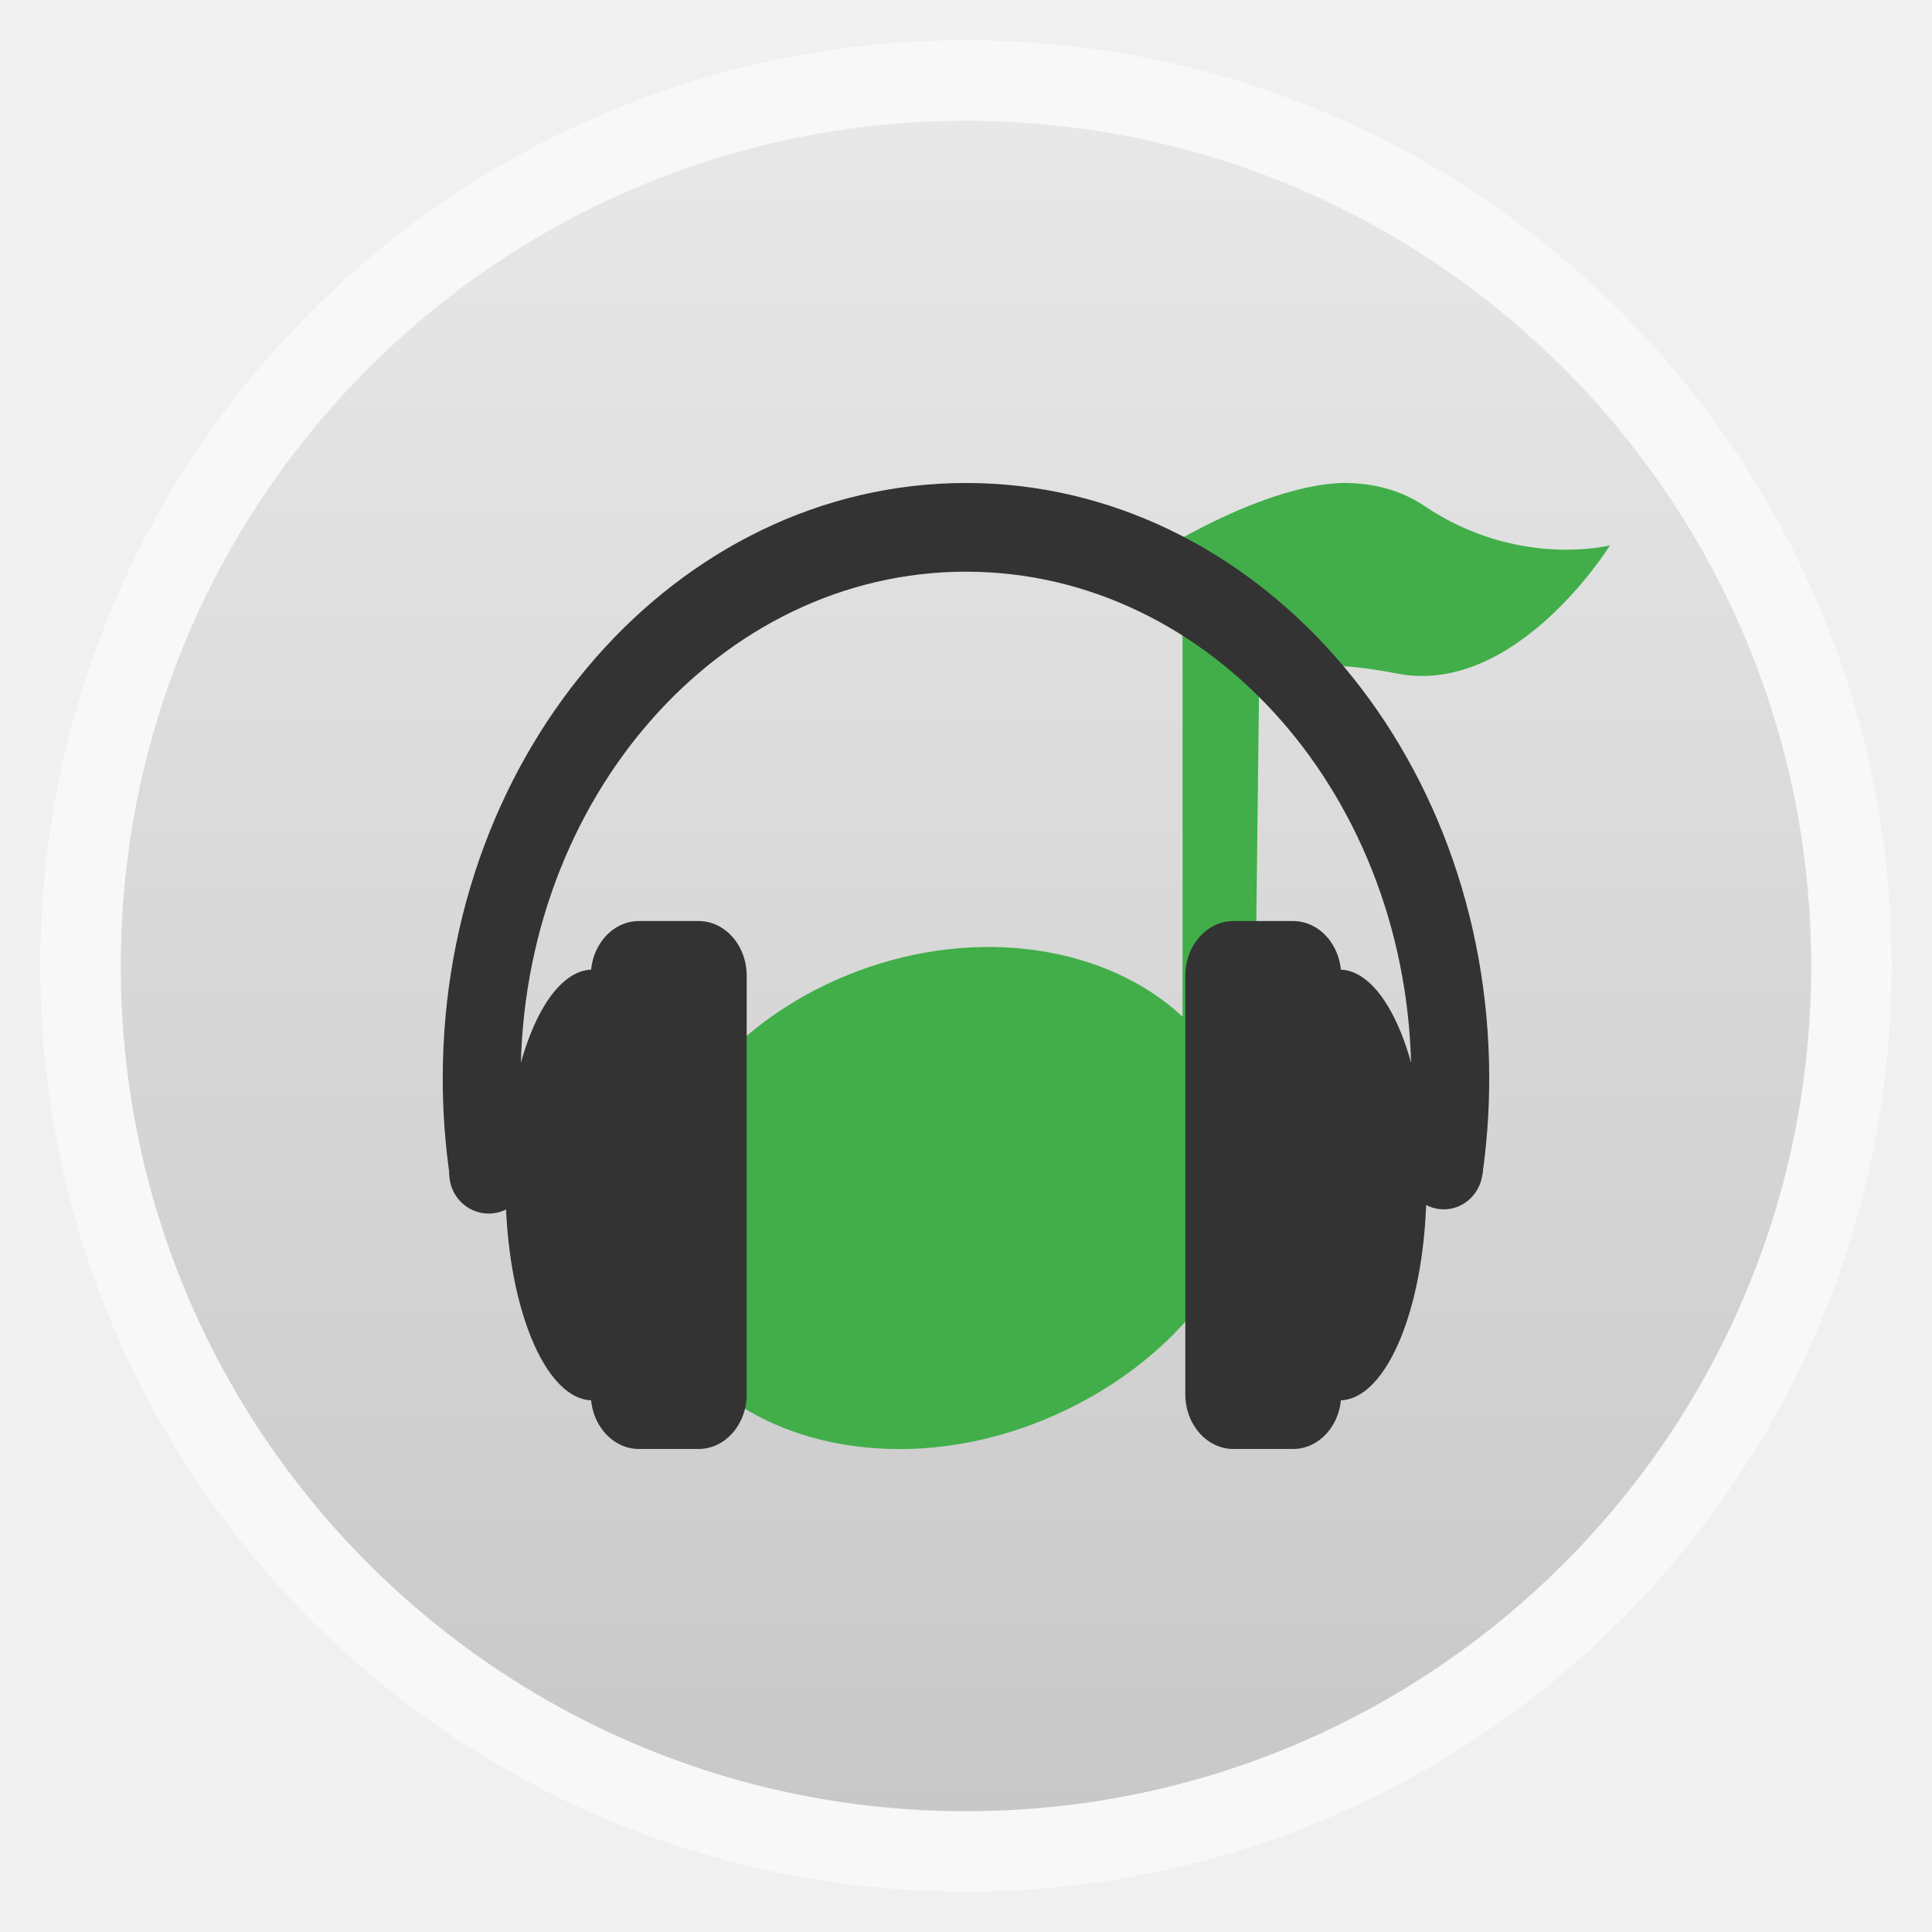
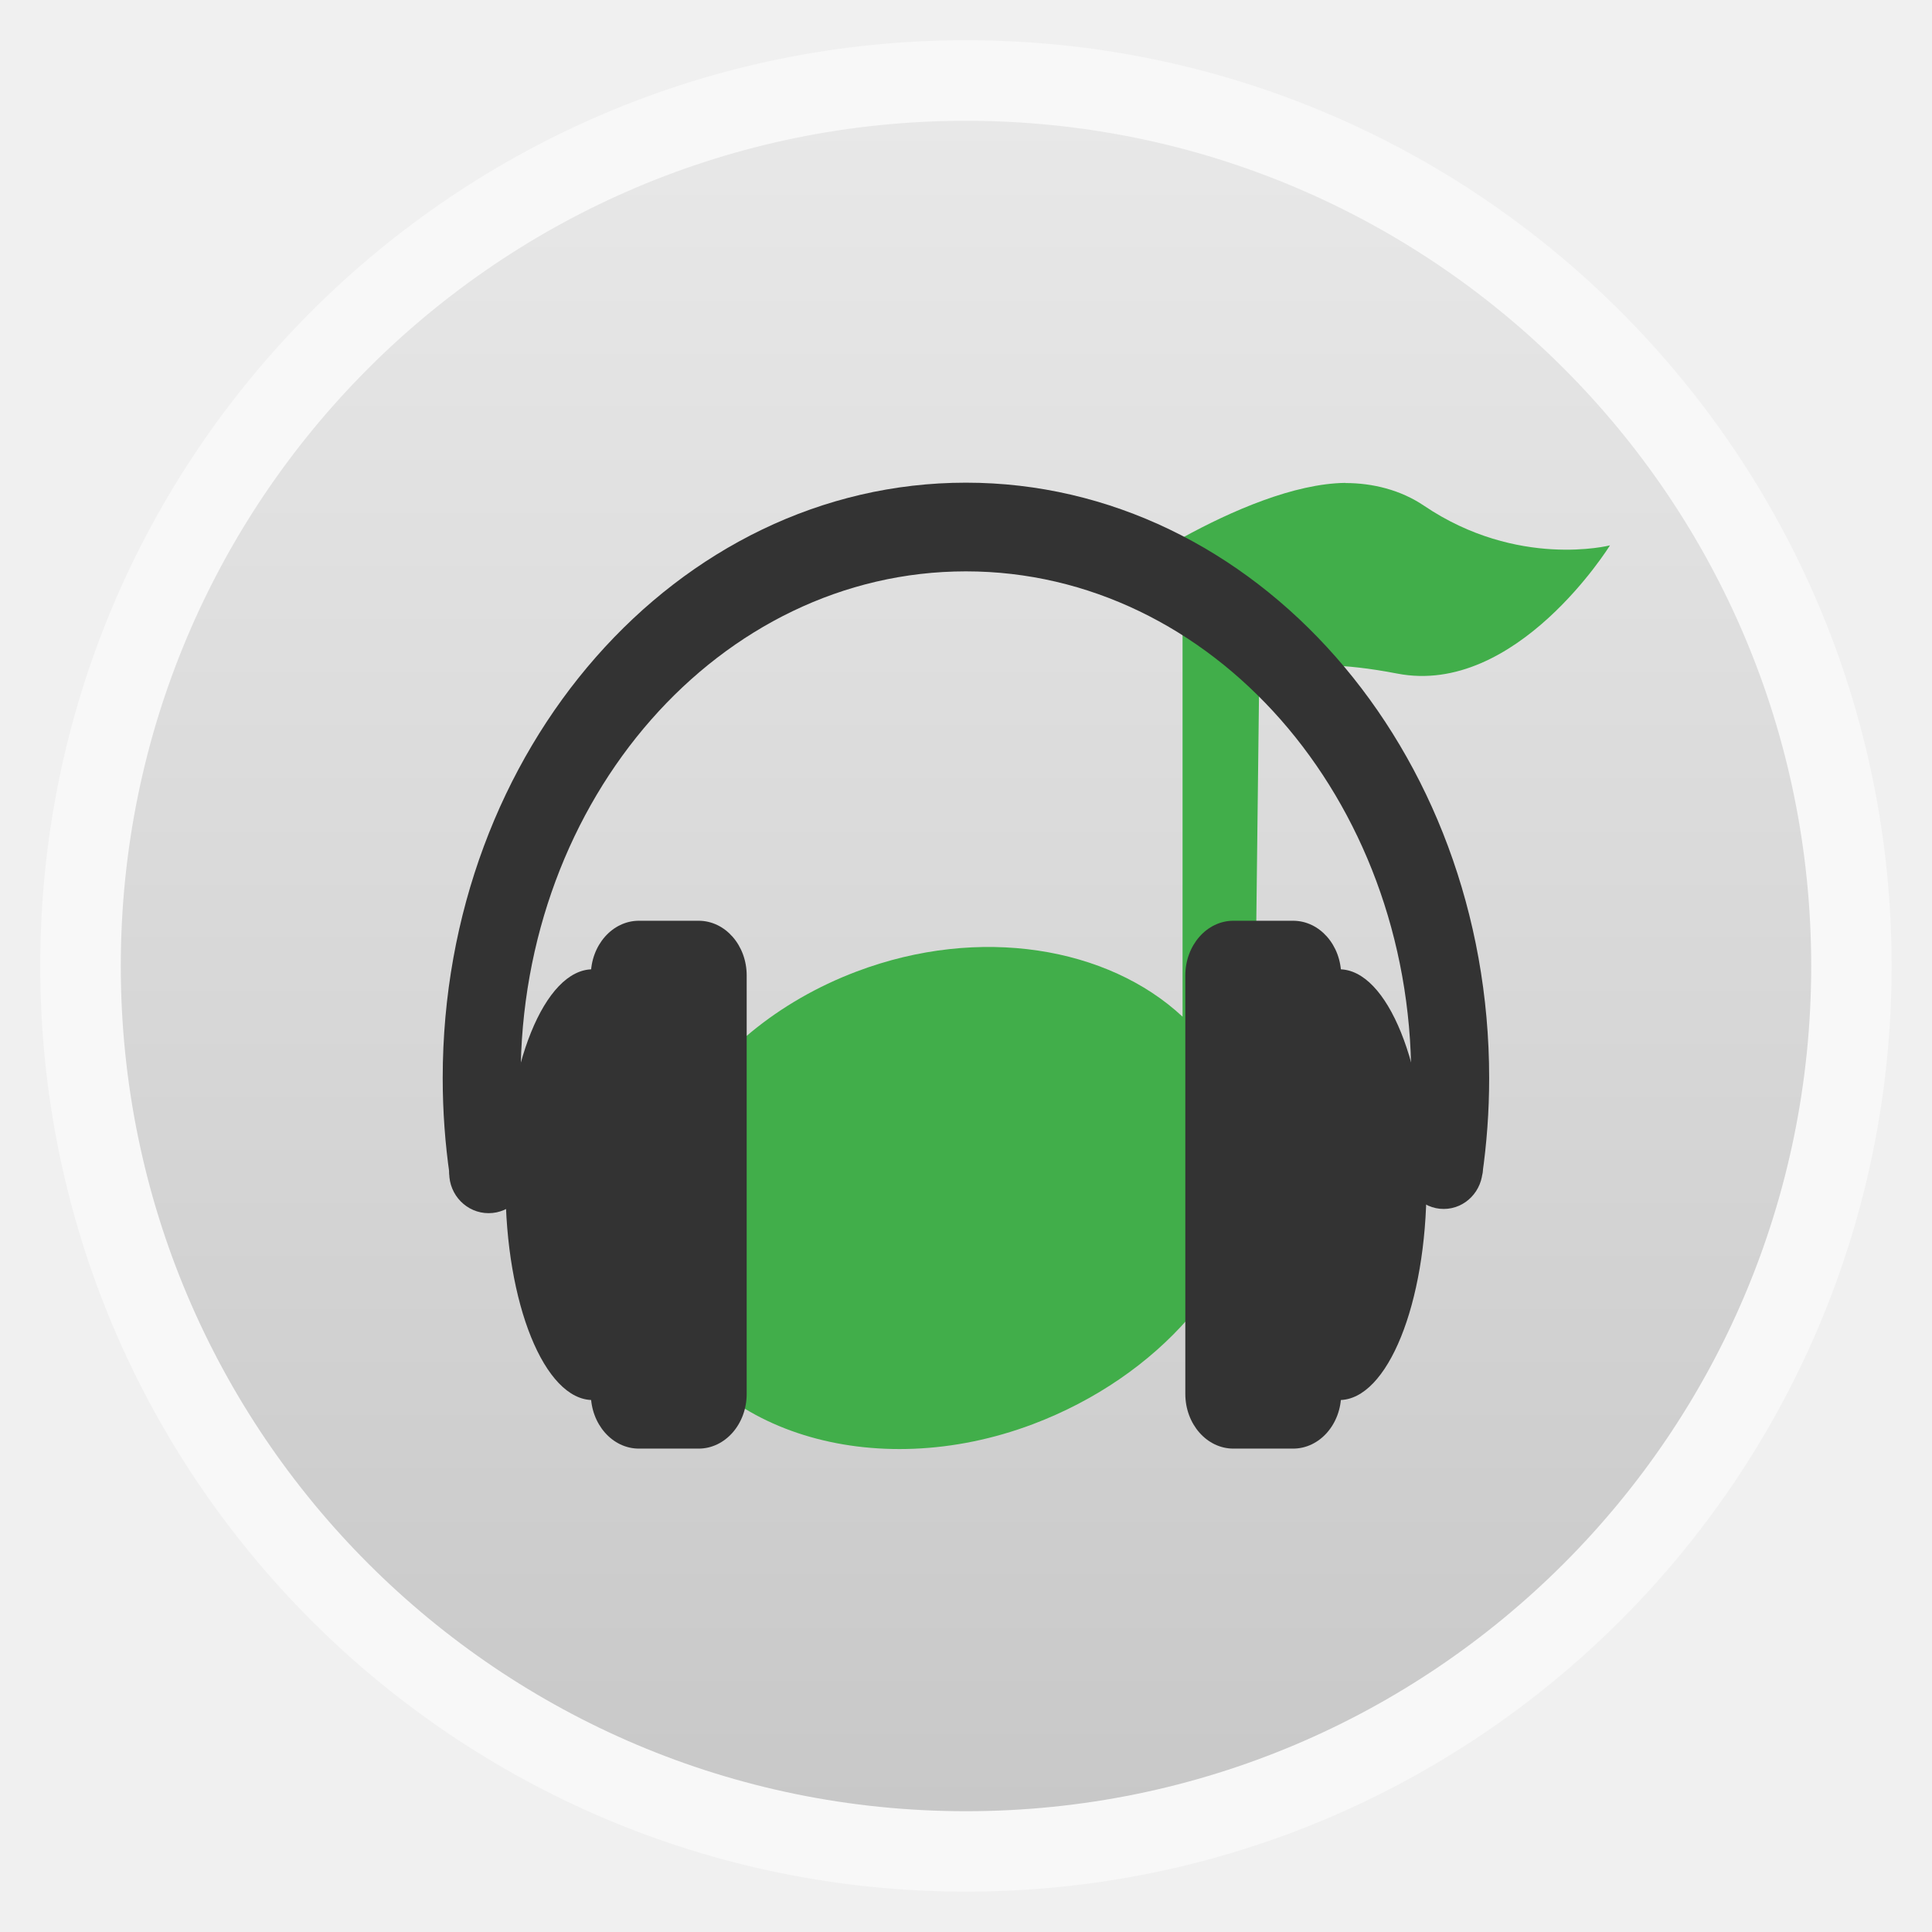
- <svg xmlns="http://www.w3.org/2000/svg" xmlns:xlink="http://www.w3.org/1999/xlink" width="48" viewBox="0 0 13.547 13.547" height="48" id="svg2" version="1.1">
-   <defs id="defs4">
+ <svg xmlns="http://www.w3.org/2000/svg" xmlns:xlink="http://www.w3.org/1999/xlink" width="48" viewBox="0 0 13.547 13.547" height="48">
+   <defs>
+     <clipPath clipPathUnits="userSpaceOnUse">
+       <path style="fill:#fff;fill-rule:evenodd" d="M -670.14,51.863 L -114.616,405.003 L -257.111,510.326 L -514.221,-71.013 L -670.14,51.863 z" />
+     </clipPath>
+     <linearGradient gradientTransform="matrix(1.10528 0 0 1.10528 -134.2829 -295.7705)" xlink:href="#linearGradient4460" id="linearGradient3005" y1="279.096" y2="268.33" gradientUnits="userSpaceOnUse" x2="0" />
    <linearGradient id="linearGradient4460">
-       <stop offset="0" style="stop-color:#c8c8c8;stop-opacity:1;" id="stop7" />
-       <stop offset="1" style="stop-color:#e8e8e8;stop-opacity:1;" id="stop9" />
+       <stop offset="0" style="stop-color:#c8c8c8" />
+       <stop offset="1" style="stop-color:#e8e8e8" />
    </linearGradient>
-     <linearGradient gradientTransform="matrix(1.10528 0 0 1.10528 -134.2829 -295.7705)" xlink:href="#linearGradient4460" id="linearGradient3005" y1="279.096" y2="268.33" gradientUnits="userSpaceOnUse" x2="0" />
-     <linearGradient x2="0" gradientUnits="userSpaceOnUse" y2="268.33" y1="279.096" id="linearGradient3836" xlink:href="#linearGradient4460-4" gradientTransform="matrix(1.10528,0,0,1.10528,-134.2825,-295.7705)" />
-     <linearGradient id="linearGradient4460-4">
-       <stop id="stop3024" style="stop-color:#f60" offset="0" />
-       <stop id="stop3026" style="stop-color:#ff9c47" offset="1" />
-     </linearGradient>
-     <linearGradient x2="0" gradientUnits="userSpaceOnUse" y2="267.598" y1="279.088" id="linearGradient4075" xlink:href="#linearGradient4460-8" gradientTransform="matrix(1.10528,0,0,1.10528,-134.2829,-295.7706)" />
-     <linearGradient id="linearGradient4460-8">
-       <stop id="stop3099" style="stop-color:#cb3223" offset="0" />
-       <stop id="stop3101" style="stop-color:#e16913" offset="1" />
-     </linearGradient>
-     <linearGradient x2="10.16" gradientUnits="userSpaceOnUse" x1="3.387" id="linearGradient4030" xlink:href="#linearGradient4460-3" gradientTransform="translate(0,1e-5)" />
-     <linearGradient id="linearGradient4460-3">
-       <stop id="stop3093" style="stop-color:#f9d7c6" offset="0" />
-       <stop id="stop3095" style="stop-color:#f9f9ff" offset="1" />
-     </linearGradient>
-     <clipPath id="clipPath3088" clipPathUnits="userSpaceOnUse">
-       <path id="path3090" d="M -670.14,51.863 L -114.616,405.003 L -257.111,510.326 L -514.221,-71.013 L -670.14,51.863 z" style="fill:#fff;fill-rule:evenodd" />
-     </clipPath>
-     <linearGradient xlink:href="#linearGradient4460-4" id="linearGradient3164" gradientUnits="userSpaceOnUse" gradientTransform="matrix(1.10528,0,0,1.10528,-134.2825,-295.7705)" y1="279.096" x2="0" y2="268.33" />
  </defs>
-   <g style="fill-rule:evenodd" id="g12">
-     <rect width="12.982" x=".282" y=".282" rx="6.491" height="12.982" style="opacity:.5;fill:#fff" id="rect14" />
-     <rect width="11.853" x=".847" y=".847" rx="5.926" height="11.853" style="fill:url(#linearGradient3005)" id="rect16" />
+   <g style="fill-rule:evenodd">
+     <rect width="12.982" x=".282" y=".282" rx="6.491" height="12.982" style="opacity:.5;fill:#fff" />
+     <rect width="11.853" x=".847" y=".847" rx="5.926" height="11.853" style="fill:url(#linearGradient3005)" />
  </g>
-   <path style="line-height:normal;color:#000000;fill:#41ae4a;fill-opacity:1" d="m 9.434,3.387 c 0.19,0 0.387,0.048 0.551,0.159 0.657,0.444 1.304,0.278 1.304,0.278 0,0 -0.657,1.061 -1.492,0.899 -0.789,-0.152 -0.941,0.044 -0.968,0.066 l -0.04,3.359 c -1.36e-4,0.023 0.001,0.044 0,0.066 -0.037,0.719 -0.667,1.44 -1.546,1.772 -1.115,0.421 -2.293,0.055 -2.634,-0.82 -0.341,-0.874 0.283,-1.933 1.398,-2.354 0.863,-0.326 1.763,-0.171 2.285,0.317 l 0,-3.359 c 0.342,-0.188 0.783,-0.38 1.142,-0.384 z" id="path3114" />
-   <g id="g3942" transform="matrix(1.502338,0,0,1.566859,18.223,-1.473858)">
-     <g transform="matrix(0.01732,0,0,0.0189,-10.2035,-5.575636)" id="g3039" style="color:#000000;fill:#333333">
-       <rect width="42" x="48" y="562.862" rx="12.956" height="125" id="rect3041" />
-       <path d="m 72,622.362 c 0,29.823 -10.521,54 -23.5,54 -12.979,0 -23.5,-24.177 -23.5,-54 0,-29.823 10.521,-54 23.5,-54 12.979,0 23.5,24.177 23.5,54 z" transform="matrix(1,0,0,0.94444,0,37.57568)" id="path3043" />
-     </g>
-     <g transform="matrix(0.01732,0,0,0.0189,-17.68415,-8.301706)" id="g3045" style="color:#000000;fill:#333333">
-       <path d="m 461,759.862 c 0,5.247 -4.253,9.5 -9.5,9.5 -5.247,0 -9.5,-4.253 -9.5,-9.5 0,-5.247 4.253,-9.5 9.5,-9.5 5.247,0 9.5,4.253 9.5,9.5 z" transform="matrix(1.11842,0,0,1,-52.5921,7)" id="path3047" />
-       <path d="m 581,603.375 c -77.872,0 -141,63.128 -141,141 0,7.833 0.647,15.515 1.875,23 l 21.344,0 C 461.774,759.931 461,752.241 461,744.375 c 0,-66.274 53.726,-120 120,-120 66.274,0 120,53.726 120,120 0,7.866 -0.774,15.556 -2.219,23 l 21.344,0 c 1.228,-7.485 1.875,-15.167 1.875,-23 0,-77.872 -63.128,-141 -141,-141 z" id="path3049" />
-       <path d="m 461,759.862 c 0,5.247 -4.253,9.5 -9.5,9.5 -5.247,0 -9.5,-4.253 -9.5,-9.5 0,-5.247 4.253,-9.5 9.5,-9.5 5.247,0 9.5,4.253 9.5,9.5 z" transform="matrix(1.10526,0,0,1,210.7237,6)" id="path3051" />
-     </g>
-     <g transform="matrix(-0.01732,0,0,0.0189,-5.038721,-5.575636)" id="g3053" style="color:#000000;fill:#333333">
-       <rect width="42" x="48" y="562.862" rx="12.956" height="125" id="rect3055" />
-       <path d="m 72,622.362 c 0,29.823 -10.521,54 -23.5,54 -12.979,0 -23.5,-24.177 -23.5,-54 0,-29.823 10.521,-54 23.5,-54 12.979,0 23.5,24.177 23.5,54 z" transform="matrix(1,0,0,0.94444,0,37.57568)" id="path3057" />
+   <g style="color:#000">
+     <path style="fill:#41ae4a;line-height:normal" d="m 9.434,3.387 c 0.19,0 0.387,0.048 0.551,0.159 0.657,0.444 1.304,0.278 1.304,0.278 0,0 -0.657,1.061 -1.492,0.899 -0.789,-0.152 -0.941,0.044 -0.968,0.066 l -0.04,3.359 c -1.36e-4,0.023 0.001,0.044 0,0.066 -0.037,0.719 -0.667,1.44 -1.546,1.772 -1.115,0.421 -2.293,0.055 -2.634,-0.82 -0.341,-0.874 0.283,-1.933 1.398,-2.354 0.863,-0.326 1.763,-0.171 2.285,0.317 l 0,-3.359 c 0.342,-0.188 0.783,-0.38 1.142,-0.384 z" />
+     <g style="fill:#333">
+       <g transform="matrix(.02602 0 0 .02961 2.89389 -10.21009)">
+         <rect width="42" x="48" y="562.862" rx="12.956" height="125" />
+         <path d="m 72,622.362 c 0,29.823 -10.521,54 -23.5,54 -12.979,0 -23.5,-24.177 -23.5,-54 0,-29.823 10.521,-54 23.5,-54 12.979,0 23.5,24.177 23.5,54 z" transform="matrix(1 0 0 .94444 0 37.57568)" />
+       </g>
+       <g transform="matrix(.02602 0 0 .02961 -8.34457 -14.48146)">
+         <path d="m 461,759.862 c 0,5.247 -4.253,9.5 -9.5,9.5 -5.247,0 -9.5,-4.253 -9.5,-9.5 0,-5.247 4.253,-9.5 9.5,-9.5 5.247,0 9.5,4.253 9.5,9.5 z" transform="matrix(1.11842 0 0 1 -52.5921 7)" />
+         <path d="m 581,603.375 c -77.872,0 -141,63.128 -141,141 0,7.833 0.647,15.515 1.875,23 l 21.344,0 C 461.774,759.931 461,752.241 461,744.375 c 0,-66.274 53.726,-120 120,-120 66.274,0 120,53.726 120,120 0,7.866 -0.774,15.556 -2.219,23 l 21.344,0 c 1.228,-7.485 1.875,-15.167 1.875,-23 0,-77.872 -63.128,-141 -141,-141 z" />
+         <path d="m 461,759.862 c 0,5.247 -4.253,9.5 -9.5,9.5 -5.247,0 -9.5,-4.253 -9.5,-9.5 0,-5.247 4.253,-9.5 9.5,-9.5 5.247,0 9.5,4.253 9.5,9.5 z" transform="matrix(1.10526 0 0 1 210.7237 6)" />
+       </g>
+       <g transform="matrix(-.02602 0 0 .02961 10.65314 -10.21009)">
+         <rect width="42" x="48" y="562.862" rx="12.956" height="125" />
+         <path d="m 72,622.362 c 0,29.823 -10.521,54 -23.5,54 -12.979,0 -23.5,-24.177 -23.5,-54 0,-29.823 10.521,-54 23.5,-54 12.979,0 23.5,24.177 23.5,54 z" transform="matrix(1 0 0 .94444 0 37.57568)" />
+       </g>
    </g>
  </g>
</svg>
